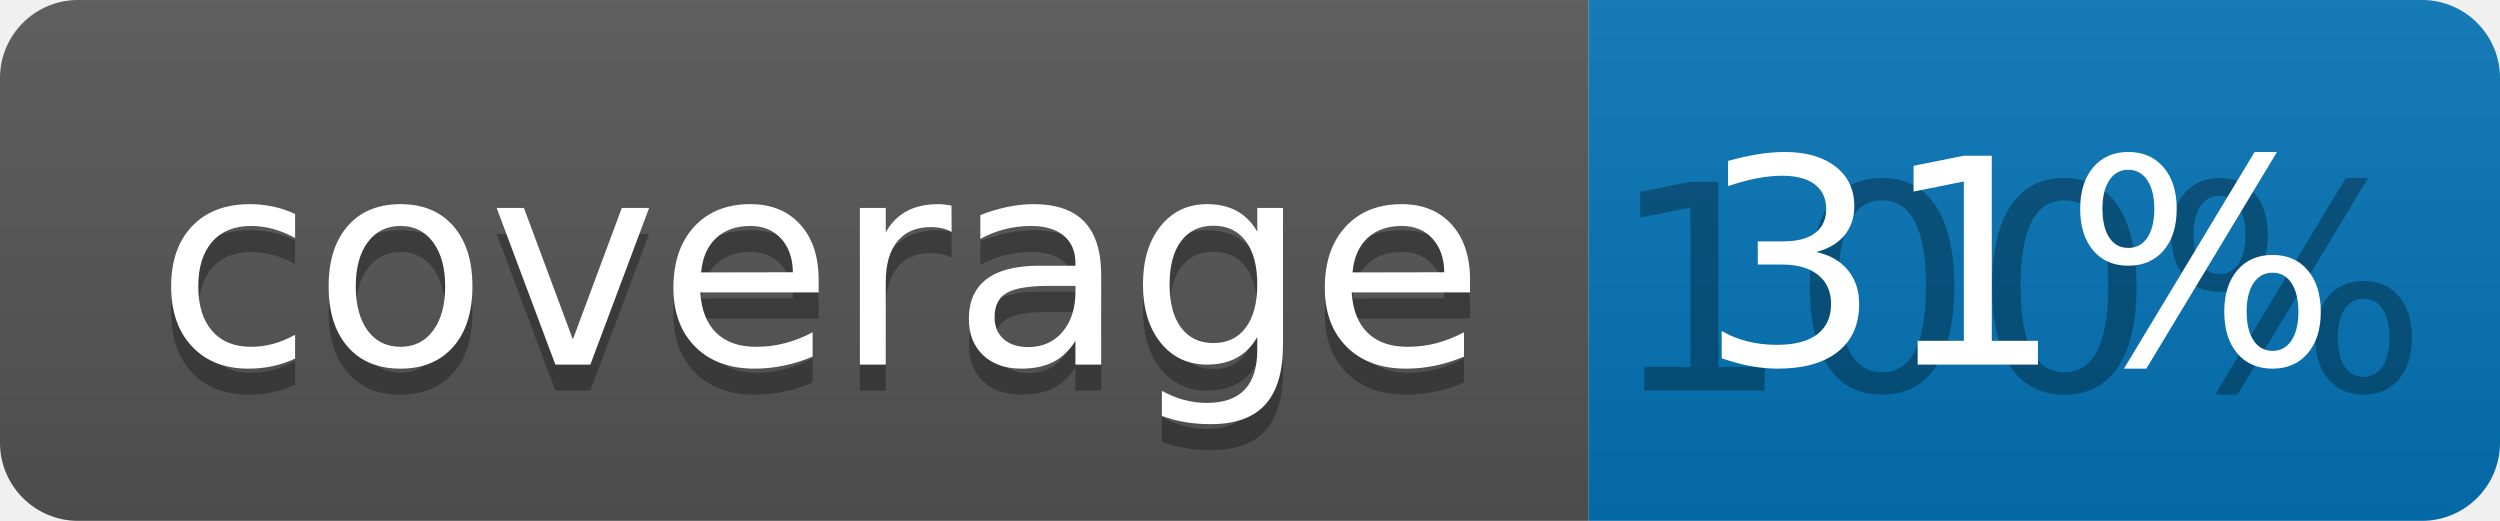
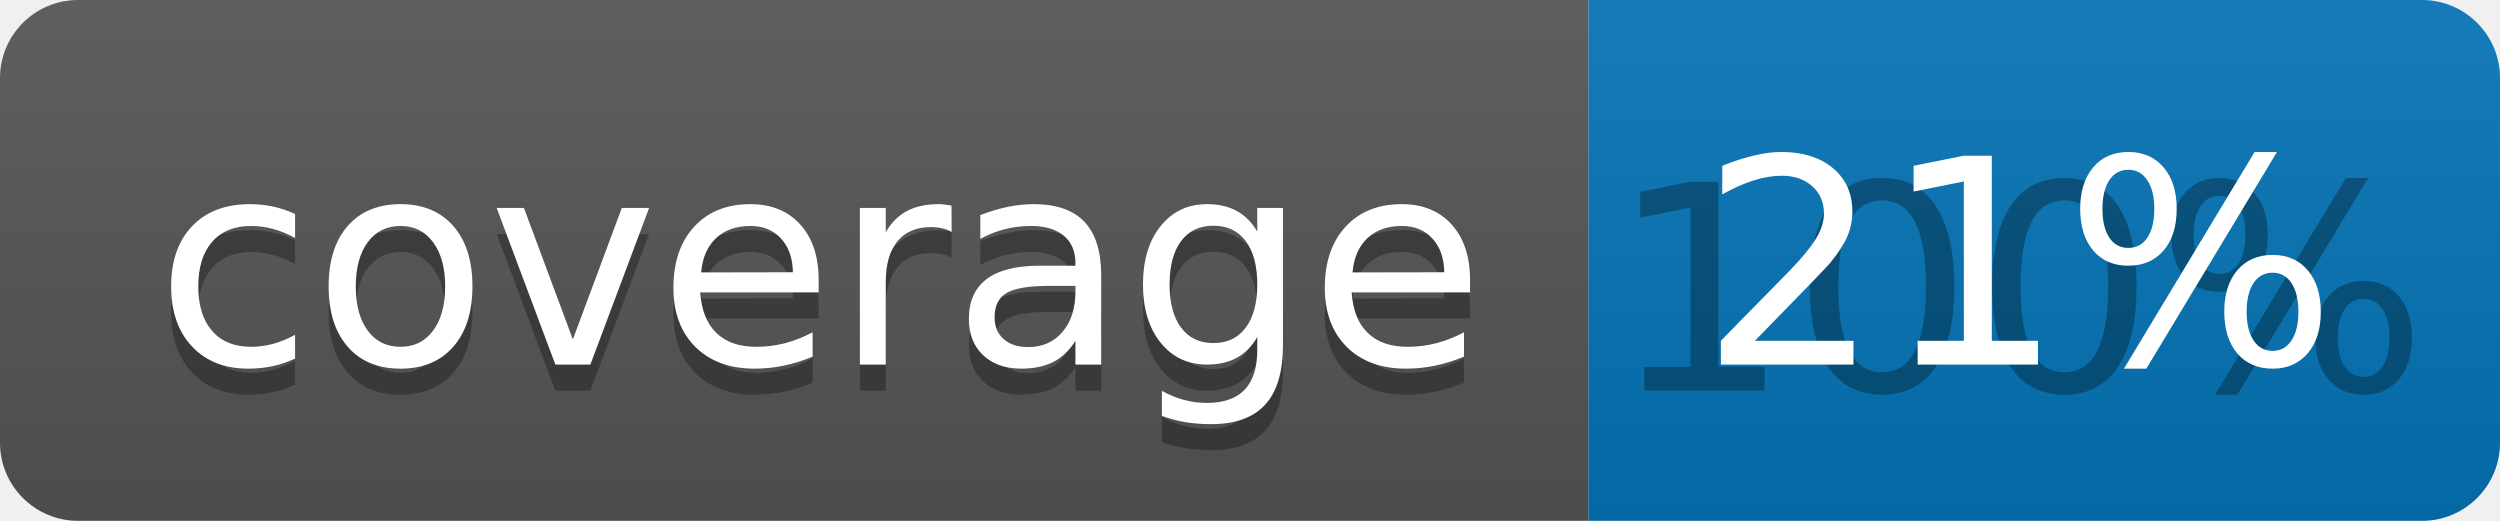
<svg xmlns="http://www.w3.org/2000/svg" width="96" height="20">
  <linearGradient id="b" x2="0" y2="100%">
    <stop offset="0" stop-color="#bbb" stop-opacity=".1" />
    <stop offset="1" stop-opacity=".1" />
  </linearGradient>
  <clipPath id="a">
    <rect width="96" height="20" rx="3" fill="#fff" />
  </clipPath>
  <g clip-path="url(#a)">
    <path fill="#555" d="M0 0h61v20H0z" />
    <path fill="#0374B5" d="M61 0h35v20H61z" />
    <path fill="url(#b)" d="M0 0h96v20H0z" />
  </g>
  <g fill="#fff" text-anchor="middle" font-family="DejaVu Sans,Verdana,Geneva,sans-serif" font-size="110">
    <text x="315" y="150" fill="#010101" fill-opacity=".3" transform="scale(.1)" textLength="510">coverage</text>
    <text x="315" y="140" transform="scale(.1)" textLength="510">coverage</text>
    <text x="775" y="150" fill="#010101" fill-opacity=".3" transform="scale(.1)" textLength="250">100%</text>
-     <text x="775" y="140" transform="scale(.1)" textLength="250">31%</text>
+     <text x="775" y="140" transform="scale(.1)" textLength="250">21%</text>
  </g>
</svg>
